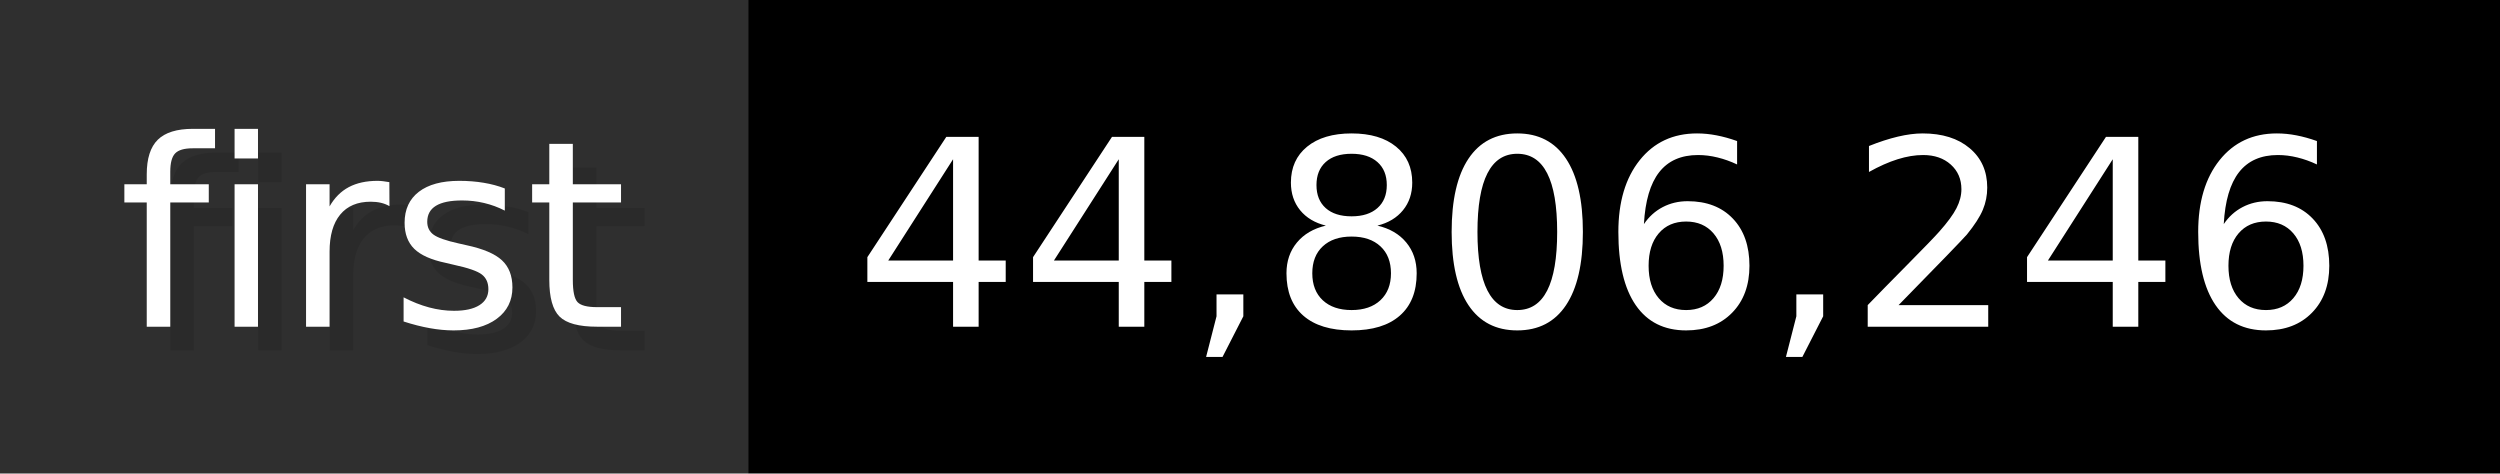
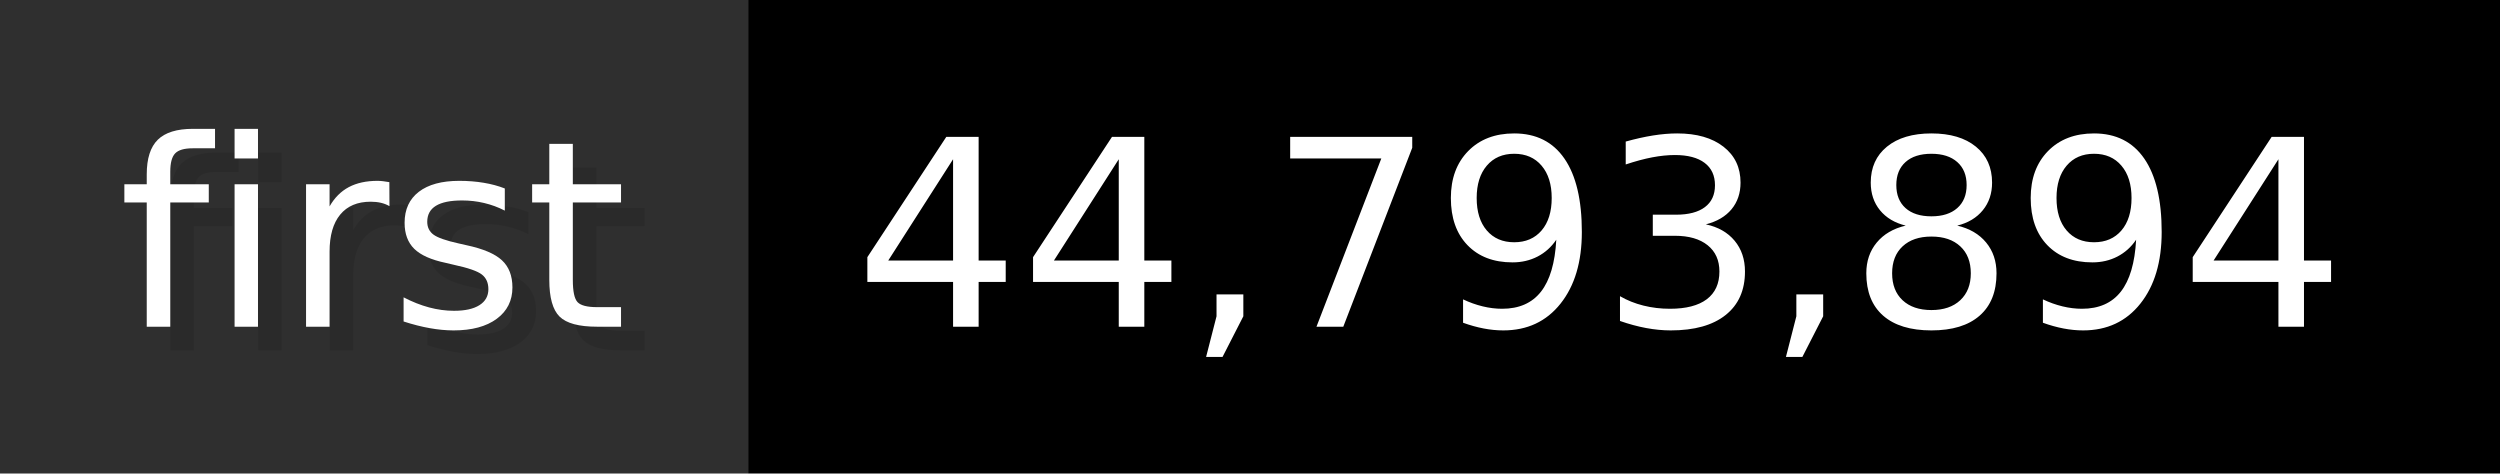
- <svg xmlns="http://www.w3.org/2000/svg" width="105.6" height="20" viewBox="0 0 1056 200" role="img" aria-label="first: 44,806,246">
+ <svg xmlns="http://www.w3.org/2000/svg" width="105.6" height="20" viewBox="0 0 1056 200" role="img" aria-label="first: 44,793,894">
  <g>
    <rect fill="#2F2F2F" width="316" height="200" />
    <rect fill="#" x="316" width="740" height="200" />
  </g>
  <g aria-hidden="true" fill="#fff" text-anchor="start" font-family="Verdana,DejaVu Sans,sans-serif" font-size="110">
    <text x="60" y="148" textLength="216" fill="#000" opacity="0.1">first</text>
    <text x="50" y="138" textLength="216">first</text>
-     <text x="371" y="148" textLength="640" fill="#000" opacity="0.1">44,806,246</text>
-     <text x="361" y="138" textLength="640">44,806,246</text>
+     <text x="371" y="148" textLength="640" fill="#000" opacity="0.1">44,793,894</text>
+     <text x="361" y="138" textLength="640">44,793,894</text>
  </g>
</svg>
